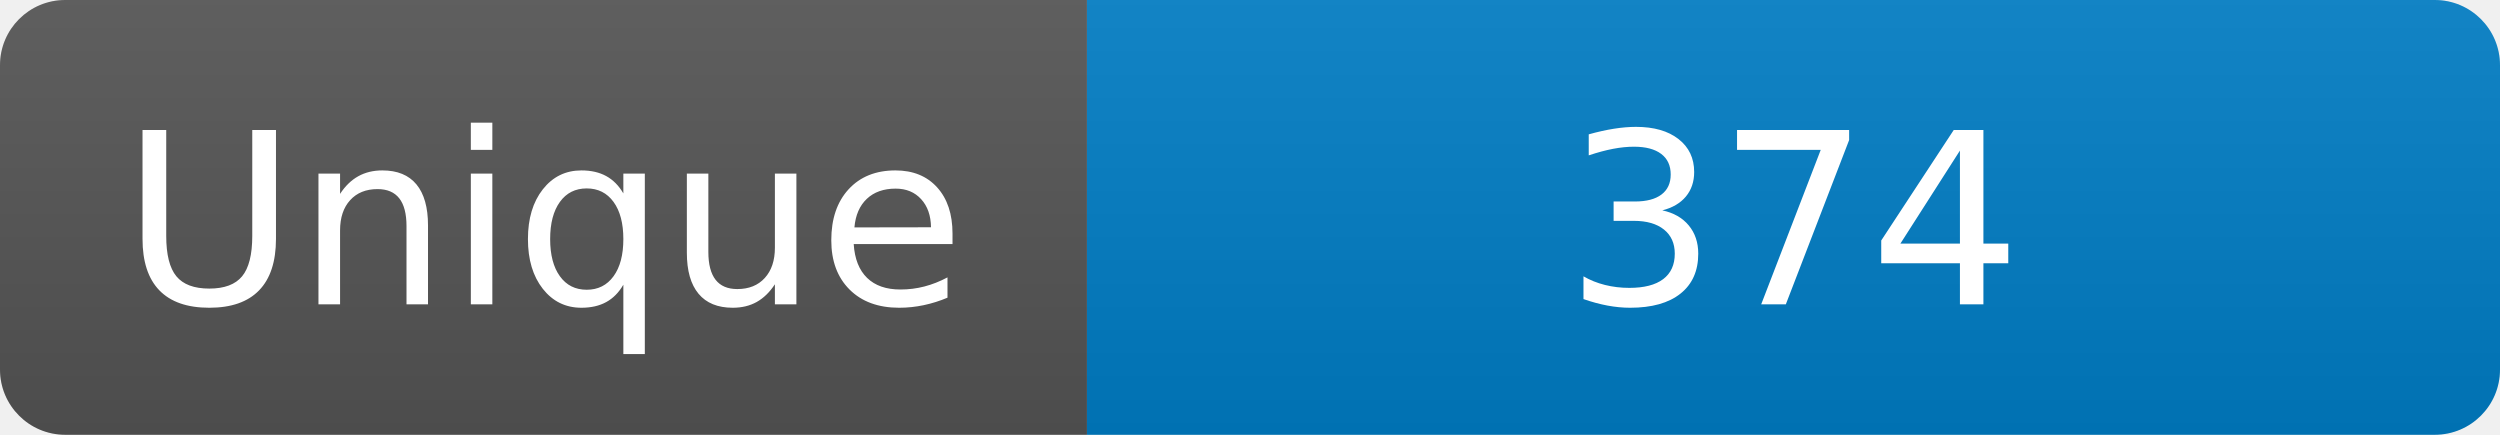
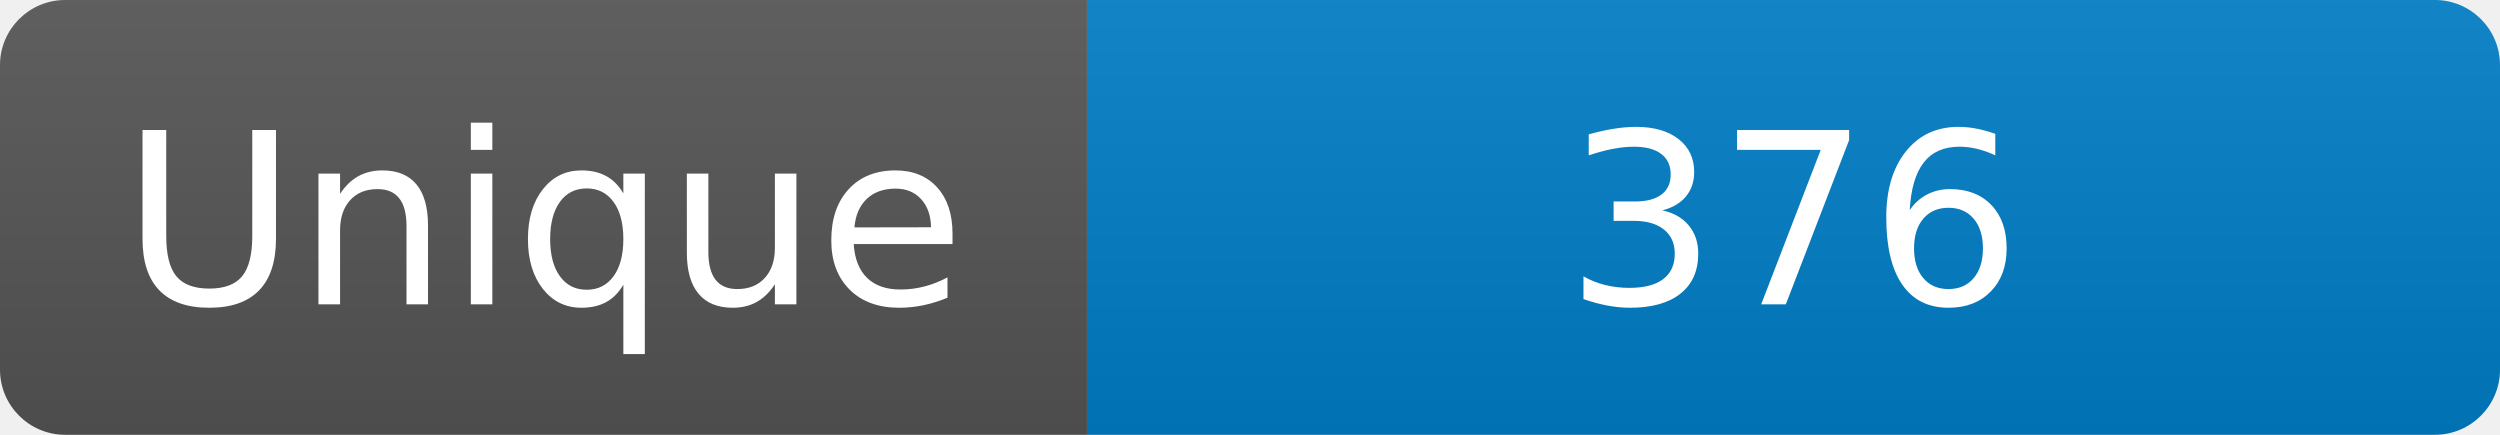
<svg xmlns="http://www.w3.org/2000/svg" width="115" height="20" role="img" aria-label="Maintained?: yes">
  <linearGradient id="s" x2="0" y2="100%">
    <stop offset="0" stop-color="#bbb" stop-opacity=".1" />
    <stop offset="1" stop-opacity=".1" />
  </linearGradient>
  <clipPath id="r">
    <rect width="115" height="20" rx="3" fill="#fff" />
  </clipPath>
  <g clip-path="url(#r)">
    <rect width="50" height="20" fill="#555" />
    <rect x="50" width="160" height="20" fill="#007ec6" />
    <rect width="115" height="20" fill="url(#s)" />
  </g>
  <g fill="#fff" text-anchor="middle" font-family="Verdana,Geneva,DejaVu Sans,sans-serif" font-size="110">
    <text x="250" y="140" transform="scale(.1)" fill="#fff">Unique</text>
-     <text x="825" y="140" transform="scale(.1)" fill="#fff">374</text>
+     <text x="825" y="140" transform="scale(.1)" fill="#fff">376</text>
  </g>
</svg>
